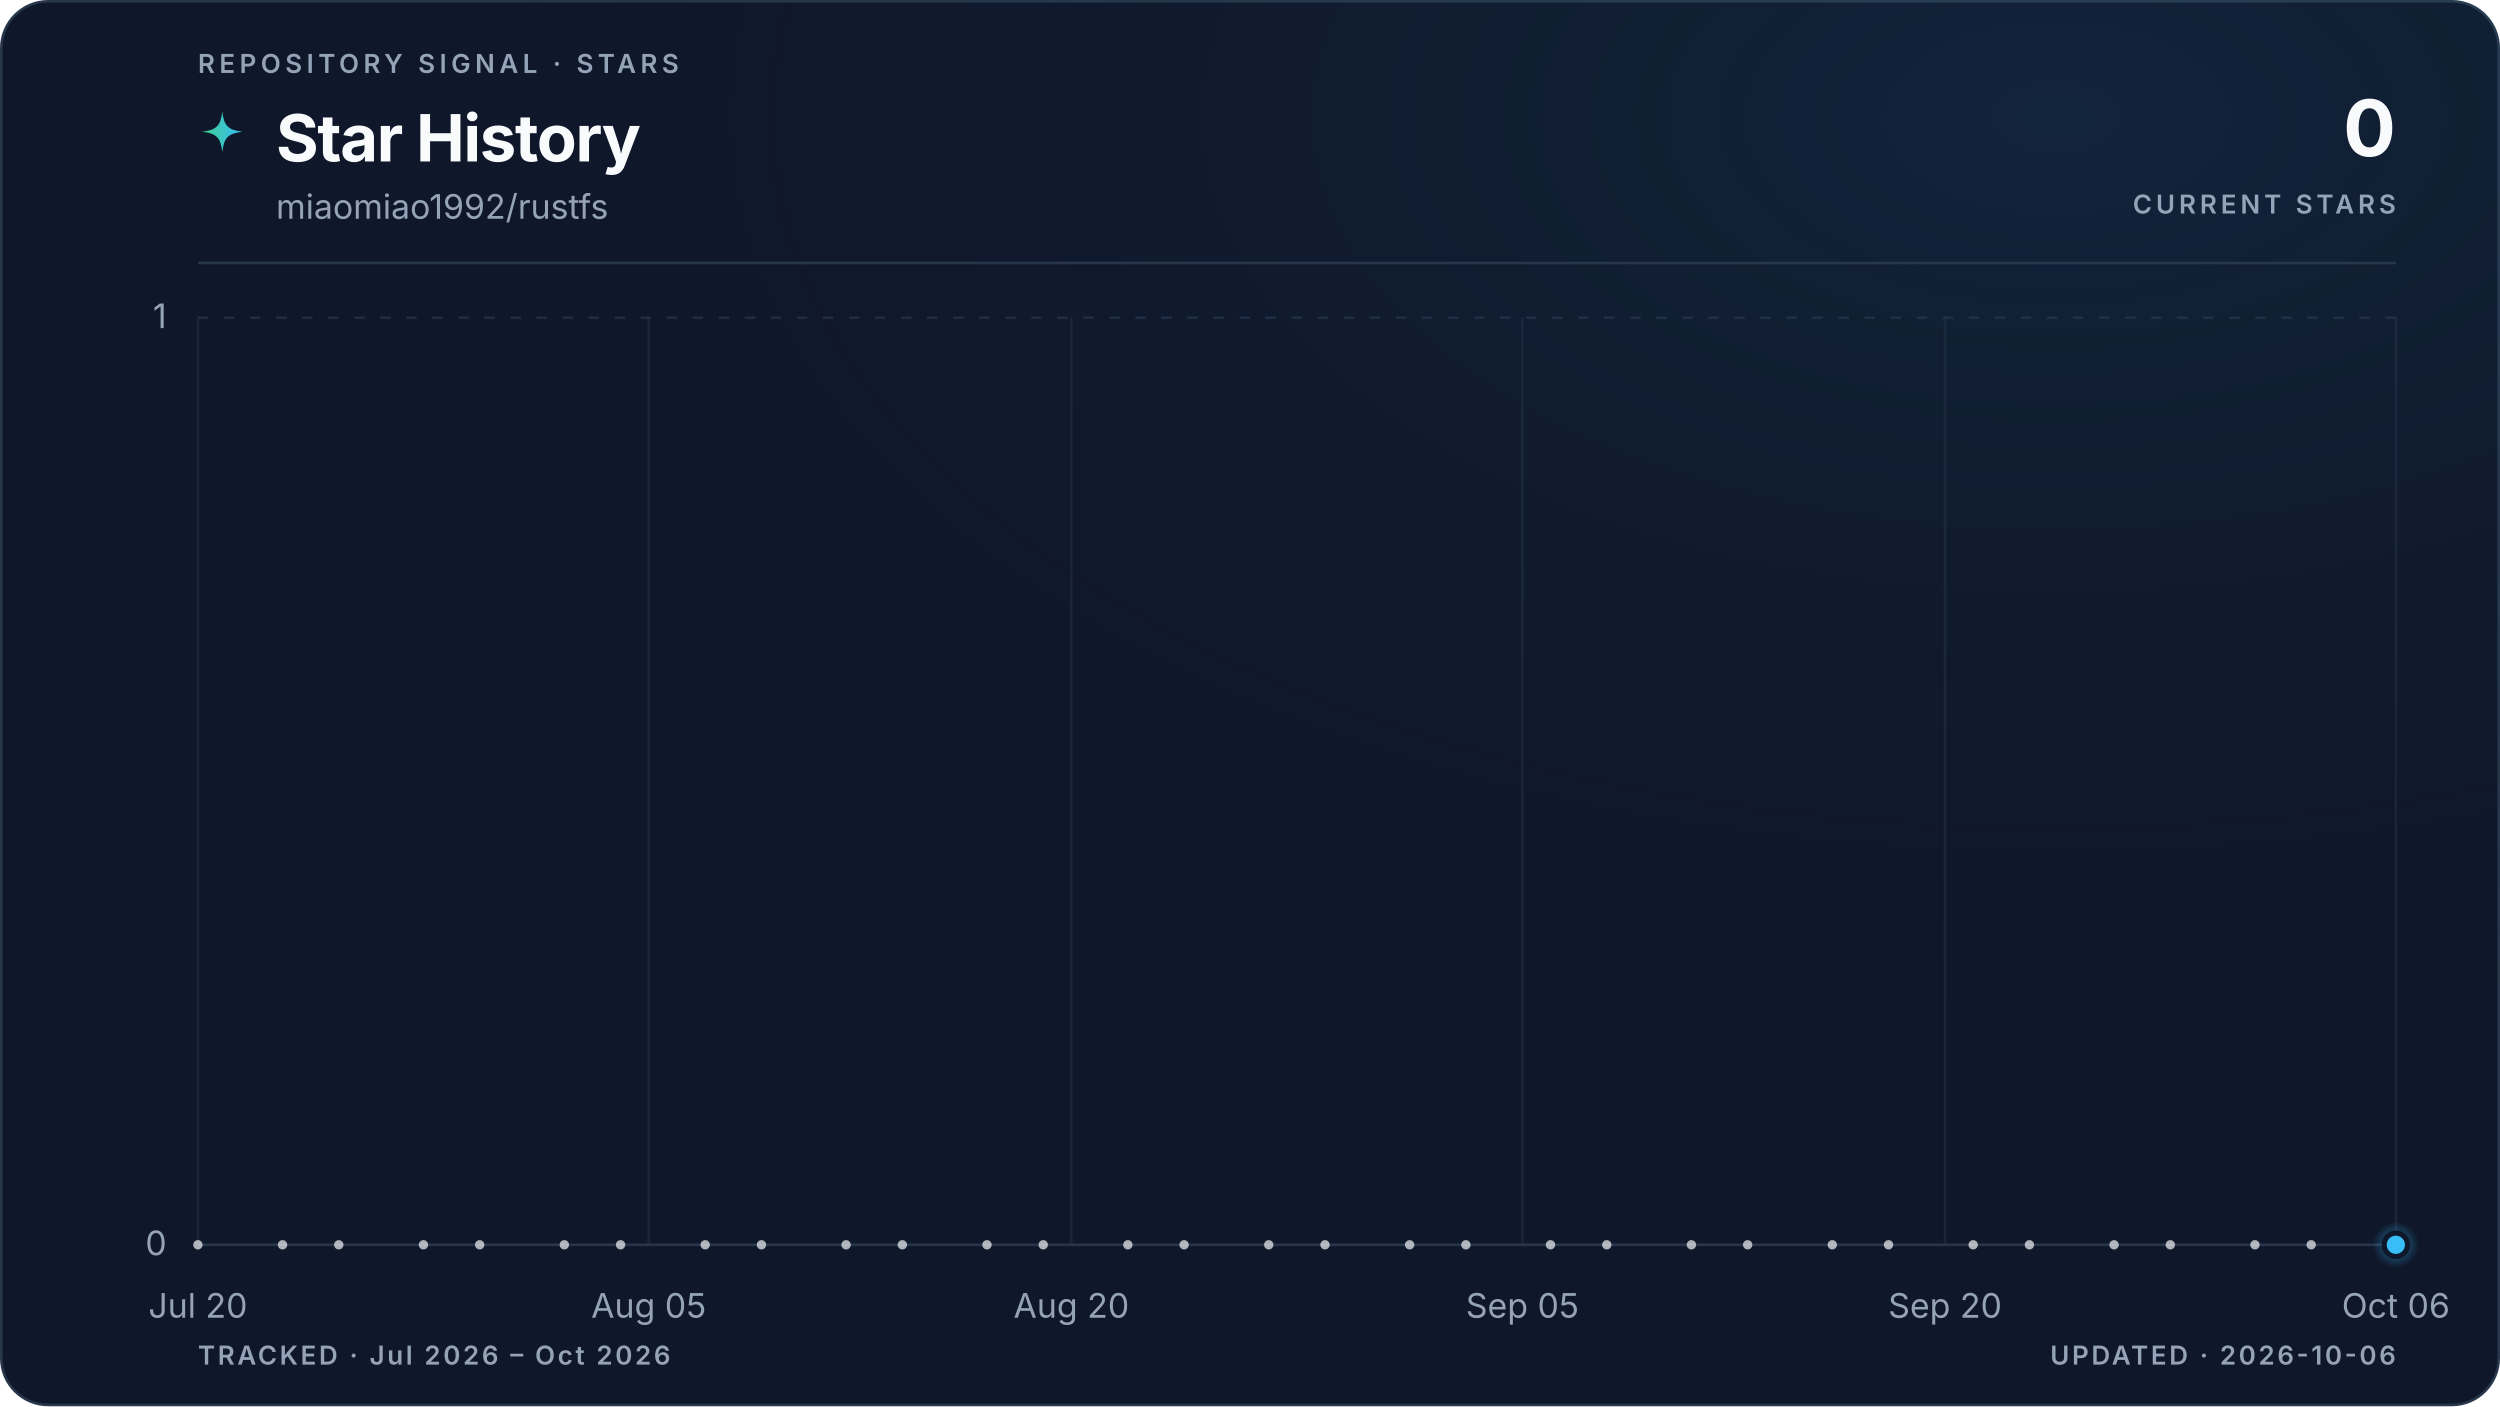
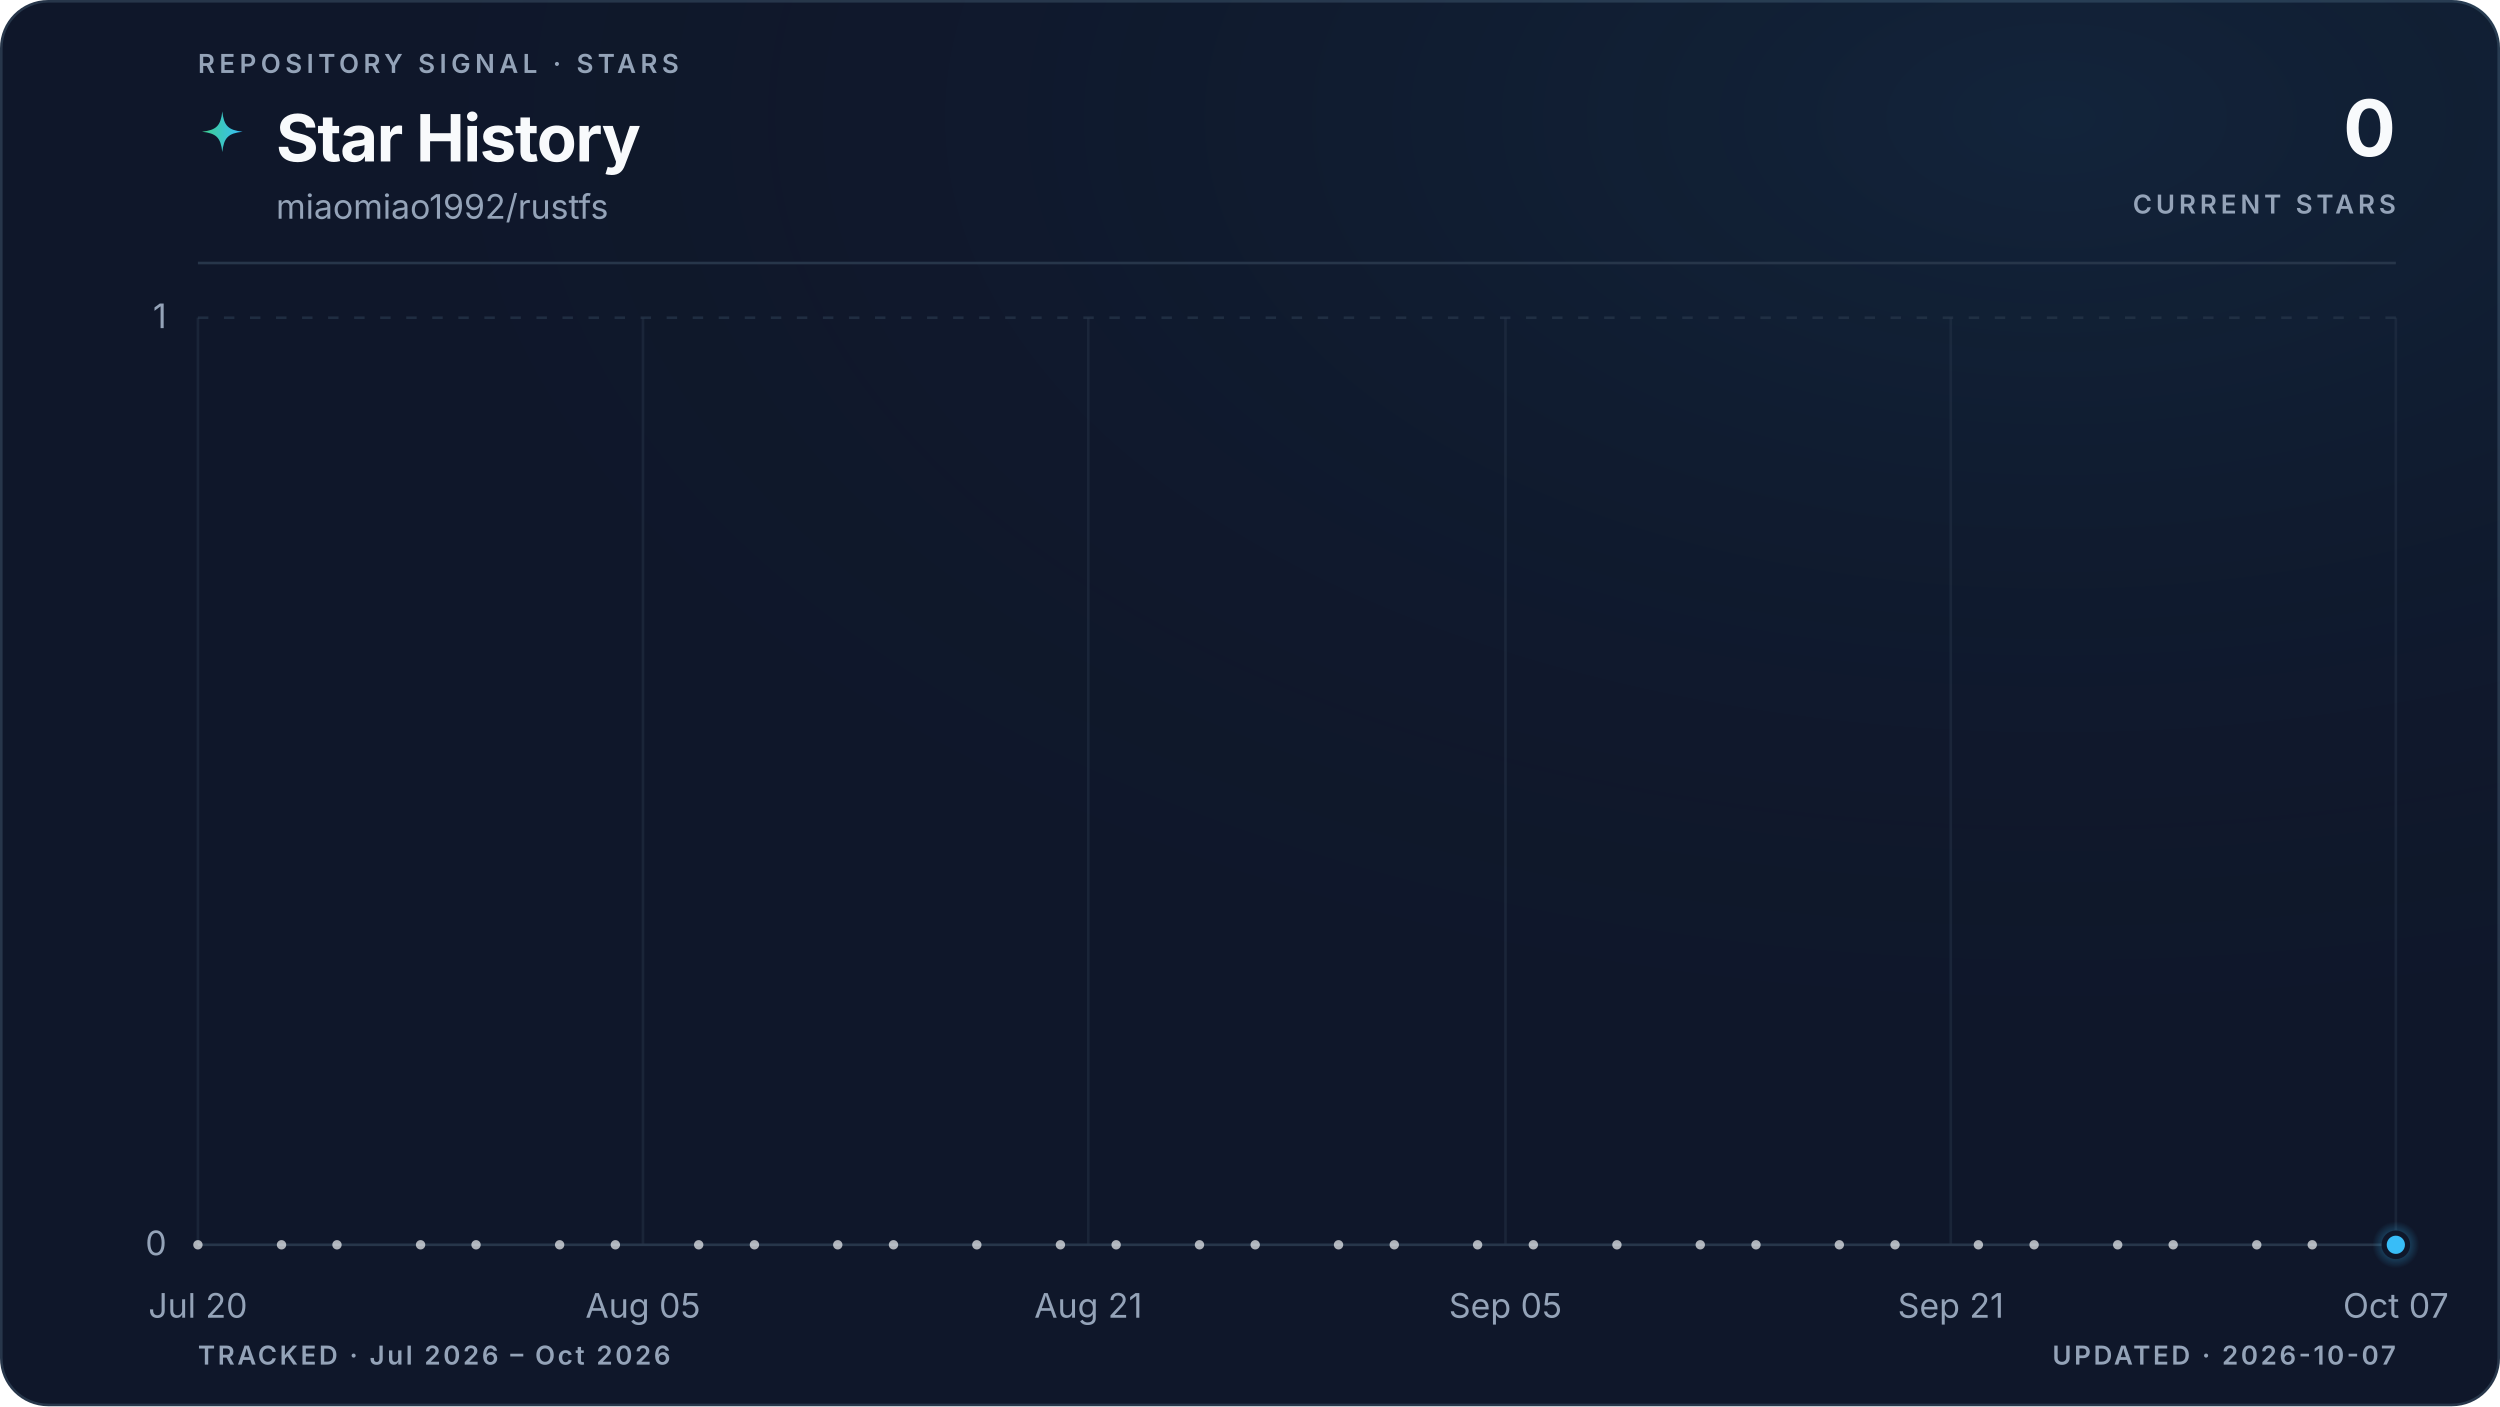
<svg xmlns="http://www.w3.org/2000/svg" viewBox="0 0 960 540" role="img" aria-labelledby="title description" data-style="gradient" data-variant="glow" data-layout="editorial" data-animated="true">
  <defs>
    <linearGradient id="trend" x1="0" y1="0" x2="1" y2="0">
      <stop offset="0%" stop-color="#3ecf8e" />
      <stop offset="100%" stop-color="#38bdf8" />
    </linearGradient>
    <linearGradient id="area" x1="0" y1="0" x2="0" y2="1">
      <stop offset="0%" stop-color="#3ecf8e" stop-opacity="0.22" />
      <stop offset="55%" stop-color="#38bdf8" stop-opacity="0.06" />
      <stop offset="100%" stop-color="#38bdf8" stop-opacity="0" />
    </linearGradient>
    <radialGradient id="marker-halo" cx="50%" cy="50%" r="50%">
      <stop offset="0%" stop-color="#38bdf8" stop-opacity="0.55" />
      <stop offset="100%" stop-color="#38bdf8" stop-opacity="0" />
    </radialGradient>
    <radialGradient id="surface-glow" cx="82%" cy="8%" r="70%">
      <stop offset="0%" stop-color="#38bdf8" stop-opacity="0.08" />
      <stop offset="100%" stop-color="#0f172a" stop-opacity="0" />
    </radialGradient>
    <filter id="trend-glow" x="-20%" y="-20%" width="140%" height="140%">
      <feGaussianBlur stdDeviation="5" />
    </filter>
  </defs>
  <style>
.trend-enter{transform-box:fill-box;transform-origin:center;animation:trend-enter 520ms cubic-bezier(0.16,1,0.3,1)}
.marker-enter{transform-box:fill-box;transform-origin:center;animation:marker-enter 320ms cubic-bezier(0.16,1,0.3,1) 200ms both}
.marker-pulse{transform-box:fill-box;transform-origin:center;animation:marker-pulse 2.6s ease-out infinite}
@keyframes trend-enter{from{opacity:.35;transform:translateY(10px)}to{opacity:1;transform:translateY(0)}}
@keyframes marker-enter{from{opacity:0;transform:scale(.4)}to{opacity:1;transform:scale(1)}}
@keyframes marker-pulse{0%{opacity:.5;transform:scale(.7)}70%,100%{opacity:0;transform:scale(2.1)}}
@media (prefers-reduced-motion:reduce){.trend-enter,.marker-enter,.marker-pulse{animation:none!important}}
@media (prefers-reduced-motion:reduce){.marker-pulse{opacity:0}}
</style>
  <rect x="0.5" y="0.5" width="959" height="539" fill="#0f172a" stroke="#27364a" stroke-width="1" rx="18" />
  <rect width="960" height="540" fill="url(#surface-glow)" rx="18" />
  <text x="76" y="28" fill="#94a3b8" font-family="ui-sans-serif, system-ui, -apple-system, BlinkMacSystemFont, 'Segoe UI', sans-serif" font-size="10" font-weight="600" letter-spacing="1.7">REPOSITORY SIGNAL · STARS</text>
  <path d="M12 1c.8 7.1 2.9 9.2 10 10-7.1.8-9.2 2.9-10 10-.8-7.1-2.9-9.2-10-10 7.1-.8 9.2-2.9 10-10Z" transform="translate(76 42) scale(.78)" fill="url(#trend)" aria-hidden="true" />
  <text x="106" y="62" fill="#f8fafc" font-family="ui-sans-serif, system-ui, -apple-system, BlinkMacSystemFont, 'Segoe UI', sans-serif" font-size="25" font-weight="700" letter-spacing="-0.5">Star History</text>
  <text x="106" y="84" fill="#94a3b8" font-family="ui-sans-serif, system-ui, -apple-system, BlinkMacSystemFont, 'Segoe UI', sans-serif" font-size="13">miaomiao1992/rustfs</text>
  <text x="920" y="60" fill="#f8fafc" font-family="ui-sans-serif, system-ui, -apple-system, BlinkMacSystemFont, 'Segoe UI', sans-serif" font-size="30" font-weight="700" letter-spacing="-0.6" text-anchor="end">0</text>
  <text x="920" y="82" fill="#94a3b8" font-family="ui-sans-serif, system-ui, -apple-system, BlinkMacSystemFont, 'Segoe UI', sans-serif" font-size="10" font-weight="600" letter-spacing="1.5" text-anchor="end">CURRENT STARS</text>
  <line x1="76" y1="101" x2="920" y2="101" stroke="#27364a" stroke-width="1" />
  <line x1="76" y1="478.0" x2="920" y2="478.0" stroke="#27364a" stroke-width="1" stroke-dasharray="0" opacity="1" />
  <text x="64" y="482.0" fill="#94a3b8" font-family="ui-sans-serif, system-ui, -apple-system, BlinkMacSystemFont, 'Segoe UI', sans-serif" font-size="13" text-anchor="end">0</text>
  <line x1="76" y1="122.0" x2="920" y2="122.0" stroke="#27364a" stroke-width="1" stroke-dasharray="4 6" opacity="0.7" />
  <text x="64" y="126.0" fill="#94a3b8" font-family="ui-sans-serif, system-ui, -apple-system, BlinkMacSystemFont, 'Segoe UI', sans-serif" font-size="13" text-anchor="end">1</text>
  <line x1="76.0" y1="122" x2="76.0" y2="478" stroke="#27364a" stroke-width="1" opacity="0.45" />
  <text x="76.0" y="506" fill="#94a3b8" font-family="ui-sans-serif, system-ui, -apple-system, BlinkMacSystemFont, 'Segoe UI', sans-serif" font-size="13" text-anchor="middle">Jul 20</text>
-   <line x1="249.1" y1="122" x2="249.1" y2="478" stroke="#27364a" stroke-width="1" opacity="0.45" />
-   <text x="249.1" y="506" fill="#94a3b8" font-family="ui-sans-serif, system-ui, -apple-system, BlinkMacSystemFont, 'Segoe UI', sans-serif" font-size="13" text-anchor="middle">Aug 05</text>
-   <line x1="411.4" y1="122" x2="411.4" y2="478" stroke="#27364a" stroke-width="1" opacity="0.45" />
-   <text x="411.4" y="506" fill="#94a3b8" font-family="ui-sans-serif, system-ui, -apple-system, BlinkMacSystemFont, 'Segoe UI', sans-serif" font-size="13" text-anchor="middle">Aug 20</text>
-   <line x1="584.6" y1="122" x2="584.6" y2="478" stroke="#27364a" stroke-width="1" opacity="0.45" />
-   <text x="584.6" y="506" fill="#94a3b8" font-family="ui-sans-serif, system-ui, -apple-system, BlinkMacSystemFont, 'Segoe UI', sans-serif" font-size="13" text-anchor="middle">Sep 05</text>
-   <line x1="746.9" y1="122" x2="746.9" y2="478" stroke="#27364a" stroke-width="1" opacity="0.45" />
-   <text x="746.9" y="506" fill="#94a3b8" font-family="ui-sans-serif, system-ui, -apple-system, BlinkMacSystemFont, 'Segoe UI', sans-serif" font-size="13" text-anchor="middle">Sep 20</text>
+   <line x1="246.9" y1="122" x2="246.9" y2="478" stroke="#27364a" stroke-width="1" opacity="0.45" />
+   <text x="246.9" y="506" fill="#94a3b8" font-family="ui-sans-serif, system-ui, -apple-system, BlinkMacSystemFont, 'Segoe UI', sans-serif" font-size="13" text-anchor="middle">Aug 05</text>
+   <line x1="417.9" y1="122" x2="417.9" y2="478" stroke="#27364a" stroke-width="1" opacity="0.45" />
+   <text x="417.9" y="506" fill="#94a3b8" font-family="ui-sans-serif, system-ui, -apple-system, BlinkMacSystemFont, 'Segoe UI', sans-serif" font-size="13" text-anchor="middle">Aug 21</text>
+   <line x1="578.1" y1="122" x2="578.1" y2="478" stroke="#27364a" stroke-width="1" opacity="0.45" />
+   <text x="578.1" y="506" fill="#94a3b8" font-family="ui-sans-serif, system-ui, -apple-system, BlinkMacSystemFont, 'Segoe UI', sans-serif" font-size="13" text-anchor="middle">Sep 05</text>
+   <line x1="749.1" y1="122" x2="749.1" y2="478" stroke="#27364a" stroke-width="1" opacity="0.45" />
+   <text x="749.1" y="506" fill="#94a3b8" font-family="ui-sans-serif, system-ui, -apple-system, BlinkMacSystemFont, 'Segoe UI', sans-serif" font-size="13" text-anchor="middle">Sep 21</text>
  <line x1="920.0" y1="122" x2="920.0" y2="478" stroke="#27364a" stroke-width="1" opacity="0.45" />
-   <text x="920.0" y="506" fill="#94a3b8" font-family="ui-sans-serif, system-ui, -apple-system, BlinkMacSystemFont, 'Segoe UI', sans-serif" font-size="13" text-anchor="middle">Oct 06</text>
+   <text x="920.0" y="506" fill="#94a3b8" font-family="ui-sans-serif, system-ui, -apple-system, BlinkMacSystemFont, 'Segoe UI', sans-serif" font-size="13" text-anchor="middle">Oct 07</text>
  <g class="trend-enter">
-     <path d="M 76.0 478.0 C 79.6 478.0, 83.2 478.0, 86.8 478.0 C 90.4 478.0, 94.0 478.0, 97.6 478.0 C 101.2 478.0, 104.9 478.0, 108.5 478.0 C 112.1 478.0, 115.7 478.0, 119.3 478.0 C 122.9 478.0, 126.5 478.0, 130.1 478.0 C 133.7 478.0, 137.3 478.0, 140.9 478.0 C 144.5 478.0, 148.1 478.0, 151.7 478.0 C 155.4 478.0, 159.0 478.0, 162.6 478.0 C 166.2 478.0, 169.8 478.0, 173.4 478.0 C 177.0 478.0, 180.6 478.0, 184.2 478.0 C 187.8 478.0, 191.4 478.0, 195.0 478.0 C 198.6 478.0, 202.2 478.0, 205.8 478.0 C 209.5 478.0, 213.1 478.0, 216.7 478.0 C 220.3 478.0, 223.9 478.0, 227.5 478.0 C 231.1 478.0, 234.7 478.0, 238.3 478.0 C 241.9 478.0, 245.5 478.0, 249.1 478.0 C 252.7 478.0, 256.3 478.0, 259.9 478.0 C 263.6 478.0, 267.2 478.0, 270.8 478.0 C 274.4 478.0, 278.0 478.0, 281.6 478.0 C 285.2 478.0, 288.8 478.0, 292.4 478.0 C 296.0 478.0, 299.6 478.0, 303.2 478.0 C 306.8 478.0, 310.4 478.0, 314.1 478.0 C 317.7 478.0, 321.3 478.0, 324.9 478.0 C 328.5 478.0, 332.1 478.0, 335.7 478.0 C 339.3 478.0, 342.9 478.0, 346.5 478.0 C 350.1 478.0, 353.7 478.0, 357.3 478.0 C 360.9 478.0, 364.5 478.0, 368.2 478.0 C 371.8 478.0, 375.4 478.0, 379.0 478.0 C 382.6 478.0, 386.2 478.0, 389.8 478.0 C 393.4 478.0, 397.0 478.0, 400.6 478.0 C 404.2 478.0, 407.8 478.0, 411.4 478.0 C 415.0 478.0, 418.6 478.0, 422.3 478.0 C 425.9 478.0, 429.5 478.0, 433.1 478.0 C 436.7 478.0, 440.3 478.0, 443.9 478.0 C 447.5 478.0, 451.1 478.0, 454.7 478.0 C 458.3 478.0, 461.9 478.0, 465.5 478.0 C 469.1 478.0, 472.8 478.0, 476.4 478.0 C 480.0 478.0, 483.6 478.0, 487.2 478.0 C 490.8 478.0, 494.4 478.0, 498.0 478.0 C 501.6 478.0, 505.2 478.0, 508.8 478.0 C 512.4 478.0, 516.0 478.0, 519.6 478.0 C 523.2 478.0, 526.9 478.0, 530.5 478.0 C 534.1 478.0, 537.7 478.0, 541.3 478.0 C 544.9 478.0, 548.5 478.0, 552.1 478.0 C 555.7 478.0, 559.3 478.0, 562.9 478.0 C 566.5 478.0, 570.1 478.0, 573.7 478.0 C 577.4 478.0, 581.0 478.0, 584.6 478.0 C 588.2 478.0, 591.8 478.0, 595.4 478.0 C 599.0 478.0, 602.6 478.0, 606.2 478.0 C 609.8 478.0, 613.4 478.0, 617.0 478.0 C 620.6 478.0, 624.2 478.0, 627.8 478.0 C 631.5 478.0, 635.1 478.0, 638.7 478.0 C 642.3 478.0, 645.9 478.0, 649.5 478.0 C 653.1 478.0, 656.7 478.0, 660.3 478.0 C 663.9 478.0, 667.5 478.0, 671.1 478.0 C 674.7 478.0, 678.3 478.0, 681.9 478.0 C 685.6 478.0, 689.2 478.0, 692.8 478.0 C 696.4 478.0, 700.0 478.0, 703.6 478.0 C 707.2 478.0, 710.8 478.0, 714.4 478.0 C 718.0 478.0, 721.6 478.0, 725.2 478.0 C 728.8 478.0, 732.4 478.0, 736.1 478.0 C 739.7 478.0, 743.3 478.0, 746.9 478.0 C 750.5 478.0, 754.1 478.0, 757.7 478.0 C 761.3 478.0, 764.9 478.0, 768.5 478.0 C 772.1 478.0, 775.7 478.0, 779.3 478.0 C 782.9 478.0, 786.5 478.0, 790.2 478.0 C 793.8 478.0, 797.4 478.0, 801.0 478.0 C 804.6 478.0, 808.2 478.0, 811.8 478.0 C 815.4 478.0, 819.0 478.0, 822.6 478.0 C 826.2 478.0, 829.8 478.0, 833.4 478.0 C 837.0 478.0, 840.6 478.0, 844.3 478.0 C 847.9 478.0, 851.5 478.0, 855.1 478.0 C 858.7 478.0, 862.3 478.0, 865.9 478.0 C 869.5 478.0, 873.1 478.0, 876.7 478.0 C 880.3 478.0, 883.9 478.0, 887.5 478.0 C 891.1 478.0, 894.8 478.0, 898.4 478.0 C 902.0 478.0, 905.6 478.0, 909.2 478.0 C 912.8 478.0, 916.4 478.0, 920.0 478.0 L 920.0 478.0 L 76.0 478.0 Z" fill="url(#area)" />
-     <path d="M 76.0 478.0 C 79.6 478.0, 83.2 478.0, 86.8 478.0 C 90.4 478.0, 94.0 478.0, 97.6 478.0 C 101.2 478.0, 104.9 478.0, 108.5 478.0 C 112.1 478.0, 115.7 478.0, 119.3 478.0 C 122.9 478.0, 126.5 478.0, 130.1 478.0 C 133.7 478.0, 137.3 478.0, 140.9 478.0 C 144.5 478.0, 148.1 478.0, 151.7 478.0 C 155.4 478.0, 159.0 478.0, 162.6 478.0 C 166.2 478.0, 169.8 478.0, 173.4 478.0 C 177.0 478.0, 180.6 478.0, 184.2 478.0 C 187.8 478.0, 191.4 478.0, 195.0 478.0 C 198.6 478.0, 202.2 478.0, 205.8 478.0 C 209.5 478.0, 213.1 478.0, 216.7 478.0 C 220.3 478.0, 223.9 478.0, 227.5 478.0 C 231.1 478.0, 234.7 478.0, 238.3 478.0 C 241.9 478.0, 245.5 478.0, 249.1 478.0 C 252.7 478.0, 256.3 478.0, 259.9 478.0 C 263.6 478.0, 267.2 478.0, 270.8 478.0 C 274.4 478.0, 278.0 478.0, 281.6 478.0 C 285.2 478.0, 288.8 478.0, 292.4 478.0 C 296.0 478.0, 299.6 478.0, 303.2 478.0 C 306.8 478.0, 310.4 478.0, 314.1 478.0 C 317.7 478.0, 321.3 478.0, 324.9 478.0 C 328.5 478.0, 332.1 478.0, 335.7 478.0 C 339.3 478.0, 342.9 478.0, 346.5 478.0 C 350.1 478.0, 353.7 478.0, 357.3 478.0 C 360.9 478.0, 364.5 478.0, 368.2 478.0 C 371.8 478.0, 375.4 478.0, 379.0 478.0 C 382.6 478.0, 386.2 478.0, 389.8 478.0 C 393.4 478.0, 397.0 478.0, 400.6 478.0 C 404.2 478.0, 407.8 478.0, 411.4 478.0 C 415.0 478.0, 418.6 478.0, 422.3 478.0 C 425.9 478.0, 429.5 478.0, 433.1 478.0 C 436.7 478.0, 440.3 478.0, 443.9 478.0 C 447.5 478.0, 451.1 478.0, 454.7 478.0 C 458.3 478.0, 461.9 478.0, 465.5 478.0 C 469.1 478.0, 472.8 478.0, 476.4 478.0 C 480.0 478.0, 483.6 478.0, 487.2 478.0 C 490.8 478.0, 494.4 478.0, 498.0 478.0 C 501.6 478.0, 505.2 478.0, 508.8 478.0 C 512.4 478.0, 516.0 478.0, 519.6 478.0 C 523.2 478.0, 526.9 478.0, 530.5 478.0 C 534.1 478.0, 537.7 478.0, 541.3 478.0 C 544.9 478.0, 548.5 478.0, 552.1 478.0 C 555.7 478.0, 559.3 478.0, 562.9 478.0 C 566.5 478.0, 570.1 478.0, 573.7 478.0 C 577.4 478.0, 581.0 478.0, 584.6 478.0 C 588.2 478.0, 591.8 478.0, 595.4 478.0 C 599.0 478.0, 602.6 478.0, 606.2 478.0 C 609.8 478.0, 613.4 478.0, 617.0 478.0 C 620.6 478.0, 624.2 478.0, 627.8 478.0 C 631.5 478.0, 635.1 478.0, 638.7 478.0 C 642.3 478.0, 645.9 478.0, 649.5 478.0 C 653.1 478.0, 656.7 478.0, 660.3 478.0 C 663.9 478.0, 667.5 478.0, 671.1 478.0 C 674.7 478.0, 678.3 478.0, 681.9 478.0 C 685.6 478.0, 689.2 478.0, 692.8 478.0 C 696.4 478.0, 700.0 478.0, 703.6 478.0 C 707.2 478.0, 710.8 478.0, 714.4 478.0 C 718.0 478.0, 721.6 478.0, 725.2 478.0 C 728.8 478.0, 732.4 478.0, 736.1 478.0 C 739.7 478.0, 743.3 478.0, 746.9 478.0 C 750.5 478.0, 754.1 478.0, 757.7 478.0 C 761.3 478.0, 764.9 478.0, 768.5 478.0 C 772.1 478.0, 775.7 478.0, 779.3 478.0 C 782.9 478.0, 786.5 478.0, 790.2 478.0 C 793.8 478.0, 797.4 478.0, 801.0 478.0 C 804.6 478.0, 808.2 478.0, 811.8 478.0 C 815.4 478.0, 819.0 478.0, 822.6 478.0 C 826.2 478.0, 829.8 478.0, 833.4 478.0 C 837.0 478.0, 840.6 478.0, 844.3 478.0 C 847.9 478.0, 851.5 478.0, 855.1 478.0 C 858.7 478.0, 862.3 478.0, 865.9 478.0 C 869.5 478.0, 873.1 478.0, 876.7 478.0 C 880.3 478.0, 883.9 478.0, 887.5 478.0 C 891.1 478.0, 894.8 478.0, 898.4 478.0 C 902.0 478.0, 905.6 478.0, 909.2 478.0 C 912.8 478.0, 916.4 478.0, 920.0 478.0" fill="none" stroke="url(#trend)" stroke-width="10" stroke-linecap="round" stroke-linejoin="round" opacity="0.10" filter="url(#trend-glow)" />
-     <path d="M 76.0 478.0 C 79.6 478.0, 83.2 478.0, 86.8 478.0 C 90.4 478.0, 94.0 478.0, 97.6 478.0 C 101.2 478.0, 104.9 478.0, 108.5 478.0 C 112.1 478.0, 115.7 478.0, 119.3 478.0 C 122.9 478.0, 126.5 478.0, 130.1 478.0 C 133.7 478.0, 137.3 478.0, 140.9 478.0 C 144.5 478.0, 148.1 478.0, 151.7 478.0 C 155.4 478.0, 159.0 478.0, 162.6 478.0 C 166.2 478.0, 169.8 478.0, 173.4 478.0 C 177.0 478.0, 180.6 478.0, 184.2 478.0 C 187.8 478.0, 191.4 478.0, 195.0 478.0 C 198.6 478.0, 202.2 478.0, 205.8 478.0 C 209.5 478.0, 213.1 478.0, 216.7 478.0 C 220.3 478.0, 223.9 478.0, 227.5 478.0 C 231.1 478.0, 234.7 478.0, 238.3 478.0 C 241.9 478.0, 245.5 478.0, 249.1 478.0 C 252.7 478.0, 256.3 478.0, 259.9 478.0 C 263.6 478.0, 267.2 478.0, 270.8 478.0 C 274.4 478.0, 278.0 478.0, 281.6 478.0 C 285.2 478.0, 288.8 478.0, 292.4 478.0 C 296.0 478.0, 299.6 478.0, 303.2 478.0 C 306.8 478.0, 310.4 478.0, 314.1 478.0 C 317.7 478.0, 321.3 478.0, 324.9 478.0 C 328.5 478.0, 332.1 478.0, 335.7 478.0 C 339.3 478.0, 342.9 478.0, 346.5 478.0 C 350.1 478.0, 353.7 478.0, 357.3 478.0 C 360.9 478.0, 364.5 478.0, 368.2 478.0 C 371.8 478.0, 375.4 478.0, 379.0 478.0 C 382.6 478.0, 386.2 478.0, 389.8 478.0 C 393.4 478.0, 397.0 478.0, 400.6 478.0 C 404.2 478.0, 407.8 478.0, 411.4 478.0 C 415.0 478.0, 418.6 478.0, 422.3 478.0 C 425.9 478.0, 429.5 478.0, 433.1 478.0 C 436.7 478.0, 440.3 478.0, 443.9 478.0 C 447.5 478.0, 451.1 478.0, 454.7 478.0 C 458.3 478.0, 461.9 478.0, 465.5 478.0 C 469.1 478.0, 472.8 478.0, 476.4 478.0 C 480.0 478.0, 483.6 478.0, 487.2 478.0 C 490.8 478.0, 494.4 478.0, 498.0 478.0 C 501.6 478.0, 505.2 478.0, 508.8 478.0 C 512.4 478.0, 516.0 478.0, 519.6 478.0 C 523.2 478.0, 526.9 478.0, 530.5 478.0 C 534.1 478.0, 537.7 478.0, 541.3 478.0 C 544.9 478.0, 548.5 478.0, 552.1 478.0 C 555.7 478.0, 559.3 478.0, 562.9 478.0 C 566.5 478.0, 570.1 478.0, 573.7 478.0 C 577.4 478.0, 581.0 478.0, 584.6 478.0 C 588.2 478.0, 591.8 478.0, 595.4 478.0 C 599.0 478.0, 602.6 478.0, 606.2 478.0 C 609.8 478.0, 613.4 478.0, 617.0 478.0 C 620.6 478.0, 624.2 478.0, 627.8 478.0 C 631.5 478.0, 635.1 478.0, 638.7 478.0 C 642.3 478.0, 645.9 478.0, 649.5 478.0 C 653.1 478.0, 656.7 478.0, 660.3 478.0 C 663.9 478.0, 667.5 478.0, 671.1 478.0 C 674.7 478.0, 678.3 478.0, 681.9 478.0 C 685.6 478.0, 689.2 478.0, 692.8 478.0 C 696.4 478.0, 700.0 478.0, 703.6 478.0 C 707.2 478.0, 710.8 478.0, 714.4 478.0 C 718.0 478.0, 721.6 478.0, 725.2 478.0 C 728.8 478.0, 732.4 478.0, 736.1 478.0 C 739.7 478.0, 743.3 478.0, 746.9 478.0 C 750.5 478.0, 754.1 478.0, 757.7 478.0 C 761.3 478.0, 764.9 478.0, 768.5 478.0 C 772.1 478.0, 775.7 478.0, 779.3 478.0 C 782.9 478.0, 786.5 478.0, 790.2 478.0 C 793.8 478.0, 797.4 478.0, 801.0 478.0 C 804.6 478.0, 808.2 478.0, 811.8 478.0 C 815.4 478.0, 819.0 478.0, 822.6 478.0 C 826.2 478.0, 829.8 478.0, 833.4 478.0 C 837.0 478.0, 840.6 478.0, 844.3 478.0 C 847.9 478.0, 851.5 478.0, 855.1 478.0 C 858.7 478.0, 862.3 478.0, 865.9 478.0 C 869.5 478.0, 873.1 478.0, 876.7 478.0 C 880.3 478.0, 883.9 478.0, 887.5 478.0 C 891.1 478.0, 894.8 478.0, 898.4 478.0 C 902.0 478.0, 905.6 478.0, 909.2 478.0 C 912.8 478.0, 916.4 478.0, 920.0 478.0" fill="none" stroke="url(#trend)" stroke-width="3" stroke-linecap="round" stroke-linejoin="round" />
+     <path d="M 76.0 478.0 C 79.6 478.0, 83.1 478.0, 86.7 478.0 C 90.2 478.0, 93.8 478.0, 97.4 478.0 C 100.9 478.0, 104.5 478.0, 108.1 478.0 C 111.6 478.0, 115.2 478.0, 118.7 478.0 C 122.3 478.0, 125.9 478.0, 129.4 478.0 C 133.0 478.0, 136.5 478.0, 140.1 478.0 C 143.7 478.0, 147.2 478.0, 150.8 478.0 C 154.3 478.0, 157.9 478.0, 161.5 478.0 C 165.0 478.0, 168.6 478.0, 172.2 478.0 C 175.7 478.0, 179.3 478.0, 182.8 478.0 C 186.4 478.0, 190.0 478.0, 193.5 478.0 C 197.1 478.0, 200.6 478.0, 204.2 478.0 C 207.8 478.0, 211.3 478.0, 214.9 478.0 C 218.4 478.0, 222.0 478.0, 225.6 478.0 C 229.1 478.0, 232.7 478.0, 236.3 478.0 C 239.8 478.0, 243.4 478.0, 246.9 478.0 C 250.5 478.0, 254.1 478.0, 257.6 478.0 C 261.2 478.0, 264.7 478.0, 268.3 478.0 C 271.9 478.0, 275.4 478.0, 279.0 478.0 C 282.5 478.0, 286.1 478.0, 289.7 478.0 C 293.2 478.0, 296.8 478.0, 300.4 478.0 C 303.9 478.0, 307.5 478.0, 311.0 478.0 C 314.6 478.0, 318.2 478.0, 321.7 478.0 C 325.3 478.0, 328.8 478.0, 332.4 478.0 C 336.0 478.0, 339.5 478.0, 343.1 478.0 C 346.6 478.0, 350.2 478.0, 353.8 478.0 C 357.3 478.0, 360.9 478.0, 364.5 478.0 C 368.0 478.0, 371.6 478.0, 375.1 478.0 C 378.7 478.0, 382.3 478.0, 385.8 478.0 C 389.4 478.0, 392.9 478.0, 396.5 478.0 C 400.1 478.0, 403.6 478.0, 407.2 478.0 C 410.8 478.0, 414.3 478.0, 417.9 478.0 C 421.4 478.0, 425.0 478.0, 428.6 478.0 C 432.1 478.0, 435.7 478.0, 439.2 478.0 C 442.8 478.0, 446.4 478.0, 449.9 478.0 C 453.5 478.0, 457.0 478.0, 460.6 478.0 C 464.2 478.0, 467.7 478.0, 471.3 478.0 C 474.9 478.0, 478.4 478.0, 482.0 478.0 C 485.5 478.0, 489.1 478.0, 492.7 478.0 C 496.2 478.0, 499.8 478.0, 503.3 478.0 C 506.9 478.0, 510.5 478.0, 514.0 478.0 C 517.6 478.0, 521.1 478.0, 524.7 478.0 C 528.3 478.0, 531.8 478.0, 535.4 478.0 C 539.0 478.0, 542.5 478.0, 546.1 478.0 C 549.6 478.0, 553.2 478.0, 556.8 478.0 C 560.3 478.0, 563.9 478.0, 567.4 478.0 C 571.0 478.0, 574.6 478.0, 578.1 478.0 C 581.7 478.0, 585.2 478.0, 588.8 478.0 C 592.4 478.0, 595.9 478.0, 599.5 478.0 C 603.1 478.0, 606.6 478.0, 610.2 478.0 C 613.7 478.0, 617.3 478.0, 620.9 478.0 C 624.4 478.0, 628.0 478.0, 631.5 478.0 C 635.1 478.0, 638.7 478.0, 642.2 478.0 C 645.8 478.0, 649.4 478.0, 652.9 478.0 C 656.5 478.0, 660.0 478.0, 663.6 478.0 C 667.2 478.0, 670.7 478.0, 674.3 478.0 C 677.8 478.0, 681.4 478.0, 685.0 478.0 C 688.5 478.0, 692.1 478.0, 695.6 478.0 C 699.2 478.0, 702.8 478.0, 706.3 478.0 C 709.9 478.0, 713.5 478.0, 717.0 478.0 C 720.6 478.0, 724.1 478.0, 727.7 478.0 C 731.3 478.0, 734.8 478.0, 738.4 478.0 C 741.9 478.0, 745.5 478.0, 749.1 478.0 C 752.6 478.0, 756.2 478.0, 759.7 478.0 C 763.3 478.0, 766.9 478.0, 770.4 478.0 C 774.0 478.0, 777.6 478.0, 781.1 478.0 C 784.7 478.0, 788.2 478.0, 791.8 478.0 C 795.4 478.0, 798.9 478.0, 802.5 478.0 C 806.0 478.0, 809.6 478.0, 813.2 478.0 C 816.7 478.0, 820.3 478.0, 823.8 478.0 C 827.4 478.0, 831.0 478.0, 834.5 478.0 C 838.1 478.0, 841.7 478.0, 845.2 478.0 C 848.8 478.0, 852.3 478.0, 855.9 478.0 C 859.5 478.0, 863.0 478.0, 866.6 478.0 C 870.1 478.0, 873.7 478.0, 877.3 478.0 C 880.8 478.0, 884.4 478.0, 887.9 478.0 C 891.5 478.0, 895.1 478.0, 898.6 478.0 C 902.2 478.0, 905.8 478.0, 909.3 478.0 C 912.9 478.0, 916.4 478.0, 920.0 478.0 L 920.0 478.0 L 76.0 478.0 Z" fill="url(#area)" />
+     <path d="M 76.0 478.0 C 79.6 478.0, 83.1 478.0, 86.7 478.0 C 90.2 478.0, 93.8 478.0, 97.4 478.0 C 100.9 478.0, 104.5 478.0, 108.1 478.0 C 111.6 478.0, 115.2 478.0, 118.7 478.0 C 122.3 478.0, 125.9 478.0, 129.4 478.0 C 133.0 478.0, 136.5 478.0, 140.1 478.0 C 143.7 478.0, 147.2 478.0, 150.8 478.0 C 154.3 478.0, 157.9 478.0, 161.5 478.0 C 165.0 478.0, 168.6 478.0, 172.2 478.0 C 175.7 478.0, 179.3 478.0, 182.8 478.0 C 186.4 478.0, 190.0 478.0, 193.5 478.0 C 197.1 478.0, 200.6 478.0, 204.2 478.0 C 207.8 478.0, 211.3 478.0, 214.9 478.0 C 218.4 478.0, 222.0 478.0, 225.6 478.0 C 229.1 478.0, 232.7 478.0, 236.3 478.0 C 239.8 478.0, 243.4 478.0, 246.9 478.0 C 250.5 478.0, 254.1 478.0, 257.6 478.0 C 261.2 478.0, 264.7 478.0, 268.3 478.0 C 271.9 478.0, 275.4 478.0, 279.0 478.0 C 282.5 478.0, 286.1 478.0, 289.7 478.0 C 293.2 478.0, 296.8 478.0, 300.4 478.0 C 303.9 478.0, 307.5 478.0, 311.0 478.0 C 314.6 478.0, 318.2 478.0, 321.7 478.0 C 325.3 478.0, 328.8 478.0, 332.4 478.0 C 336.0 478.0, 339.5 478.0, 343.1 478.0 C 346.6 478.0, 350.2 478.0, 353.8 478.0 C 357.3 478.0, 360.9 478.0, 364.5 478.0 C 368.0 478.0, 371.6 478.0, 375.1 478.0 C 378.7 478.0, 382.3 478.0, 385.8 478.0 C 389.4 478.0, 392.9 478.0, 396.5 478.0 C 400.1 478.0, 403.6 478.0, 407.2 478.0 C 410.8 478.0, 414.3 478.0, 417.9 478.0 C 421.4 478.0, 425.0 478.0, 428.6 478.0 C 432.1 478.0, 435.7 478.0, 439.2 478.0 C 442.8 478.0, 446.4 478.0, 449.9 478.0 C 453.5 478.0, 457.0 478.0, 460.6 478.0 C 464.2 478.0, 467.7 478.0, 471.3 478.0 C 474.9 478.0, 478.4 478.0, 482.0 478.0 C 485.5 478.0, 489.1 478.0, 492.7 478.0 C 496.2 478.0, 499.8 478.0, 503.3 478.0 C 506.9 478.0, 510.5 478.0, 514.0 478.0 C 517.6 478.0, 521.1 478.0, 524.7 478.0 C 528.3 478.0, 531.8 478.0, 535.4 478.0 C 539.0 478.0, 542.5 478.0, 546.1 478.0 C 549.6 478.0, 553.2 478.0, 556.8 478.0 C 560.3 478.0, 563.9 478.0, 567.4 478.0 C 571.0 478.0, 574.6 478.0, 578.1 478.0 C 581.7 478.0, 585.2 478.0, 588.8 478.0 C 592.4 478.0, 595.9 478.0, 599.5 478.0 C 603.1 478.0, 606.6 478.0, 610.2 478.0 C 613.7 478.0, 617.3 478.0, 620.9 478.0 C 624.4 478.0, 628.0 478.0, 631.5 478.0 C 635.1 478.0, 638.7 478.0, 642.2 478.0 C 645.8 478.0, 649.4 478.0, 652.9 478.0 C 656.5 478.0, 660.0 478.0, 663.6 478.0 C 667.2 478.0, 670.7 478.0, 674.3 478.0 C 677.8 478.0, 681.4 478.0, 685.0 478.0 C 688.5 478.0, 692.1 478.0, 695.6 478.0 C 699.2 478.0, 702.8 478.0, 706.3 478.0 C 709.9 478.0, 713.5 478.0, 717.0 478.0 C 720.6 478.0, 724.1 478.0, 727.7 478.0 C 731.3 478.0, 734.8 478.0, 738.4 478.0 C 741.9 478.0, 745.5 478.0, 749.1 478.0 C 752.6 478.0, 756.2 478.0, 759.7 478.0 C 763.3 478.0, 766.9 478.0, 770.4 478.0 C 774.0 478.0, 777.6 478.0, 781.1 478.0 C 784.7 478.0, 788.2 478.0, 791.8 478.0 C 795.4 478.0, 798.9 478.0, 802.5 478.0 C 806.0 478.0, 809.6 478.0, 813.2 478.0 C 816.7 478.0, 820.3 478.0, 823.8 478.0 C 827.4 478.0, 831.0 478.0, 834.5 478.0 C 838.1 478.0, 841.7 478.0, 845.2 478.0 C 848.8 478.0, 852.3 478.0, 855.9 478.0 C 859.5 478.0, 863.0 478.0, 866.6 478.0 C 870.1 478.0, 873.7 478.0, 877.3 478.0 C 880.8 478.0, 884.4 478.0, 887.9 478.0 C 891.5 478.0, 895.1 478.0, 898.6 478.0 C 902.2 478.0, 905.8 478.0, 909.3 478.0 C 912.9 478.0, 916.4 478.0, 920.0 478.0" fill="none" stroke="url(#trend)" stroke-width="10" stroke-linecap="round" stroke-linejoin="round" opacity="0.10" filter="url(#trend-glow)" />
+     <path d="M 76.0 478.0 C 79.6 478.0, 83.1 478.0, 86.7 478.0 C 90.2 478.0, 93.8 478.0, 97.4 478.0 C 100.9 478.0, 104.5 478.0, 108.1 478.0 C 111.6 478.0, 115.2 478.0, 118.7 478.0 C 122.3 478.0, 125.9 478.0, 129.4 478.0 C 133.0 478.0, 136.5 478.0, 140.1 478.0 C 143.7 478.0, 147.2 478.0, 150.8 478.0 C 154.3 478.0, 157.9 478.0, 161.5 478.0 C 165.0 478.0, 168.6 478.0, 172.2 478.0 C 175.7 478.0, 179.3 478.0, 182.8 478.0 C 186.4 478.0, 190.0 478.0, 193.5 478.0 C 197.1 478.0, 200.6 478.0, 204.2 478.0 C 207.8 478.0, 211.3 478.0, 214.9 478.0 C 218.4 478.0, 222.0 478.0, 225.6 478.0 C 229.1 478.0, 232.7 478.0, 236.3 478.0 C 239.8 478.0, 243.4 478.0, 246.9 478.0 C 250.5 478.0, 254.1 478.0, 257.6 478.0 C 261.2 478.0, 264.7 478.0, 268.3 478.0 C 271.9 478.0, 275.4 478.0, 279.0 478.0 C 282.5 478.0, 286.1 478.0, 289.7 478.0 C 293.2 478.0, 296.8 478.0, 300.4 478.0 C 303.9 478.0, 307.5 478.0, 311.0 478.0 C 314.6 478.0, 318.2 478.0, 321.7 478.0 C 325.3 478.0, 328.8 478.0, 332.4 478.0 C 336.0 478.0, 339.5 478.0, 343.1 478.0 C 346.6 478.0, 350.2 478.0, 353.8 478.0 C 357.3 478.0, 360.9 478.0, 364.5 478.0 C 368.0 478.0, 371.6 478.0, 375.1 478.0 C 378.7 478.0, 382.3 478.0, 385.8 478.0 C 389.4 478.0, 392.9 478.0, 396.5 478.0 C 400.1 478.0, 403.6 478.0, 407.2 478.0 C 410.8 478.0, 414.3 478.0, 417.9 478.0 C 421.4 478.0, 425.0 478.0, 428.6 478.0 C 432.1 478.0, 435.7 478.0, 439.2 478.0 C 442.8 478.0, 446.4 478.0, 449.9 478.0 C 453.5 478.0, 457.0 478.0, 460.6 478.0 C 464.2 478.0, 467.7 478.0, 471.3 478.0 C 474.9 478.0, 478.4 478.0, 482.0 478.0 C 485.5 478.0, 489.1 478.0, 492.7 478.0 C 496.2 478.0, 499.8 478.0, 503.3 478.0 C 506.9 478.0, 510.5 478.0, 514.0 478.0 C 517.6 478.0, 521.1 478.0, 524.7 478.0 C 528.3 478.0, 531.8 478.0, 535.4 478.0 C 539.0 478.0, 542.5 478.0, 546.1 478.0 C 549.6 478.0, 553.2 478.0, 556.8 478.0 C 560.3 478.0, 563.9 478.0, 567.4 478.0 C 571.0 478.0, 574.6 478.0, 578.1 478.0 C 581.7 478.0, 585.2 478.0, 588.8 478.0 C 592.4 478.0, 595.9 478.0, 599.5 478.0 C 603.1 478.0, 606.6 478.0, 610.2 478.0 C 613.7 478.0, 617.3 478.0, 620.9 478.0 C 624.4 478.0, 628.0 478.0, 631.5 478.0 C 635.1 478.0, 638.7 478.0, 642.2 478.0 C 645.8 478.0, 649.4 478.0, 652.9 478.0 C 656.5 478.0, 660.0 478.0, 663.6 478.0 C 667.2 478.0, 670.7 478.0, 674.3 478.0 C 677.8 478.0, 681.4 478.0, 685.0 478.0 C 688.5 478.0, 692.1 478.0, 695.6 478.0 C 699.2 478.0, 702.8 478.0, 706.3 478.0 C 709.9 478.0, 713.5 478.0, 717.0 478.0 C 720.6 478.0, 724.1 478.0, 727.7 478.0 C 731.3 478.0, 734.8 478.0, 738.4 478.0 C 741.9 478.0, 745.5 478.0, 749.1 478.0 C 752.6 478.0, 756.2 478.0, 759.7 478.0 C 763.3 478.0, 766.9 478.0, 770.4 478.0 C 774.0 478.0, 777.6 478.0, 781.1 478.0 C 784.7 478.0, 788.2 478.0, 791.8 478.0 C 795.4 478.0, 798.9 478.0, 802.5 478.0 C 806.0 478.0, 809.6 478.0, 813.2 478.0 C 816.7 478.0, 820.3 478.0, 823.8 478.0 C 827.4 478.0, 831.0 478.0, 834.5 478.0 C 838.1 478.0, 841.7 478.0, 845.2 478.0 C 848.8 478.0, 852.3 478.0, 855.9 478.0 C 859.5 478.0, 863.0 478.0, 866.6 478.0 C 870.1 478.0, 873.7 478.0, 877.3 478.0 C 880.8 478.0, 884.4 478.0, 887.9 478.0 C 891.5 478.0, 895.1 478.0, 898.6 478.0 C 902.2 478.0, 905.8 478.0, 909.3 478.0 C 912.9 478.0, 916.4 478.0, 920.0 478.0" fill="none" stroke="url(#trend)" stroke-width="3" stroke-linecap="round" stroke-linejoin="round" />
    <g data-point-count="31" fill="#f8fafc" opacity="0.68">
      <circle cx="76.0" cy="478.0" r="1.8" />
-       <circle cx="108.5" cy="478.0" r="1.8" />
-       <circle cx="130.1" cy="478.0" r="1.8" />
-       <circle cx="162.6" cy="478.0" r="1.8" />
-       <circle cx="184.2" cy="478.0" r="1.8" />
-       <circle cx="216.7" cy="478.0" r="1.8" />
-       <circle cx="238.3" cy="478.0" r="1.8" />
-       <circle cx="270.8" cy="478.0" r="1.8" />
-       <circle cx="292.4" cy="478.0" r="1.8" />
-       <circle cx="324.9" cy="478.0" r="1.8" />
-       <circle cx="346.5" cy="478.0" r="1.8" />
-       <circle cx="379.0" cy="478.0" r="1.8" />
-       <circle cx="400.6" cy="478.0" r="1.8" />
-       <circle cx="433.1" cy="478.0" r="1.8" />
-       <circle cx="454.7" cy="478.0" r="1.8" />
-       <circle cx="487.2" cy="478.0" r="1.8" />
-       <circle cx="508.8" cy="478.0" r="1.8" />
-       <circle cx="541.3" cy="478.0" r="1.8" />
-       <circle cx="562.9" cy="478.0" r="1.8" />
-       <circle cx="595.4" cy="478.0" r="1.8" />
-       <circle cx="617.0" cy="478.0" r="1.8" />
-       <circle cx="649.5" cy="478.0" r="1.8" />
-       <circle cx="671.1" cy="478.0" r="1.8" />
-       <circle cx="703.6" cy="478.0" r="1.8" />
-       <circle cx="725.2" cy="478.0" r="1.8" />
-       <circle cx="757.7" cy="478.0" r="1.8" />
-       <circle cx="779.3" cy="478.0" r="1.8" />
-       <circle cx="811.8" cy="478.0" r="1.8" />
-       <circle cx="833.4" cy="478.0" r="1.8" />
-       <circle cx="865.9" cy="478.0" r="1.8" />
-       <circle cx="887.5" cy="478.0" r="1.8" />
+       <circle cx="108.1" cy="478.0" r="1.8" />
+       <circle cx="129.4" cy="478.0" r="1.8" />
+       <circle cx="161.5" cy="478.0" r="1.8" />
+       <circle cx="182.8" cy="478.0" r="1.8" />
+       <circle cx="214.9" cy="478.0" r="1.8" />
+       <circle cx="236.3" cy="478.0" r="1.8" />
+       <circle cx="268.3" cy="478.0" r="1.8" />
+       <circle cx="289.7" cy="478.0" r="1.8" />
+       <circle cx="321.7" cy="478.0" r="1.8" />
+       <circle cx="343.1" cy="478.0" r="1.8" />
+       <circle cx="375.1" cy="478.0" r="1.8" />
+       <circle cx="407.2" cy="478.0" r="1.8" />
+       <circle cx="428.6" cy="478.0" r="1.8" />
+       <circle cx="460.6" cy="478.0" r="1.8" />
+       <circle cx="482.0" cy="478.0" r="1.8" />
+       <circle cx="514.0" cy="478.0" r="1.8" />
+       <circle cx="535.4" cy="478.0" r="1.8" />
+       <circle cx="567.4" cy="478.0" r="1.8" />
+       <circle cx="588.8" cy="478.0" r="1.8" />
+       <circle cx="620.9" cy="478.0" r="1.8" />
+       <circle cx="652.9" cy="478.0" r="1.8" />
+       <circle cx="674.3" cy="478.0" r="1.8" />
+       <circle cx="706.3" cy="478.0" r="1.8" />
+       <circle cx="727.7" cy="478.0" r="1.8" />
+       <circle cx="759.7" cy="478.0" r="1.8" />
+       <circle cx="781.1" cy="478.0" r="1.8" />
+       <circle cx="813.2" cy="478.0" r="1.8" />
+       <circle cx="834.5" cy="478.0" r="1.8" />
+       <circle cx="866.6" cy="478.0" r="1.8" />
+       <circle cx="887.9" cy="478.0" r="1.8" />
    </g>
  </g>
  <g class="marker-enter">
    <circle class="marker-pulse" cx="920.0" cy="478.0" r="9" fill="url(#marker-halo)" />
    <circle cx="920.0" cy="478.0" r="4.5" fill="#38bdf8" stroke="#0f172a" stroke-width="2" />
  </g>
  <text x="76" y="524" fill="#94a3b8" font-family="ui-sans-serif, system-ui, -apple-system, BlinkMacSystemFont, 'Segoe UI', sans-serif" font-size="10" font-weight="600" letter-spacing="1">TRACKED · Jul 2026 – Oct 2026</text>
-   <text x="920" y="524" fill="#94a3b8" font-family="ui-sans-serif, system-ui, -apple-system, BlinkMacSystemFont, 'Segoe UI', sans-serif" font-size="10" font-weight="600" letter-spacing="1" text-anchor="end">UPDATED · 2026-10-06</text>
+   <text x="920" y="524" fill="#94a3b8" font-family="ui-sans-serif, system-ui, -apple-system, BlinkMacSystemFont, 'Segoe UI', sans-serif" font-size="10" font-weight="600" letter-spacing="1" text-anchor="end">UPDATED · 2026-10-07</text>
</svg>
